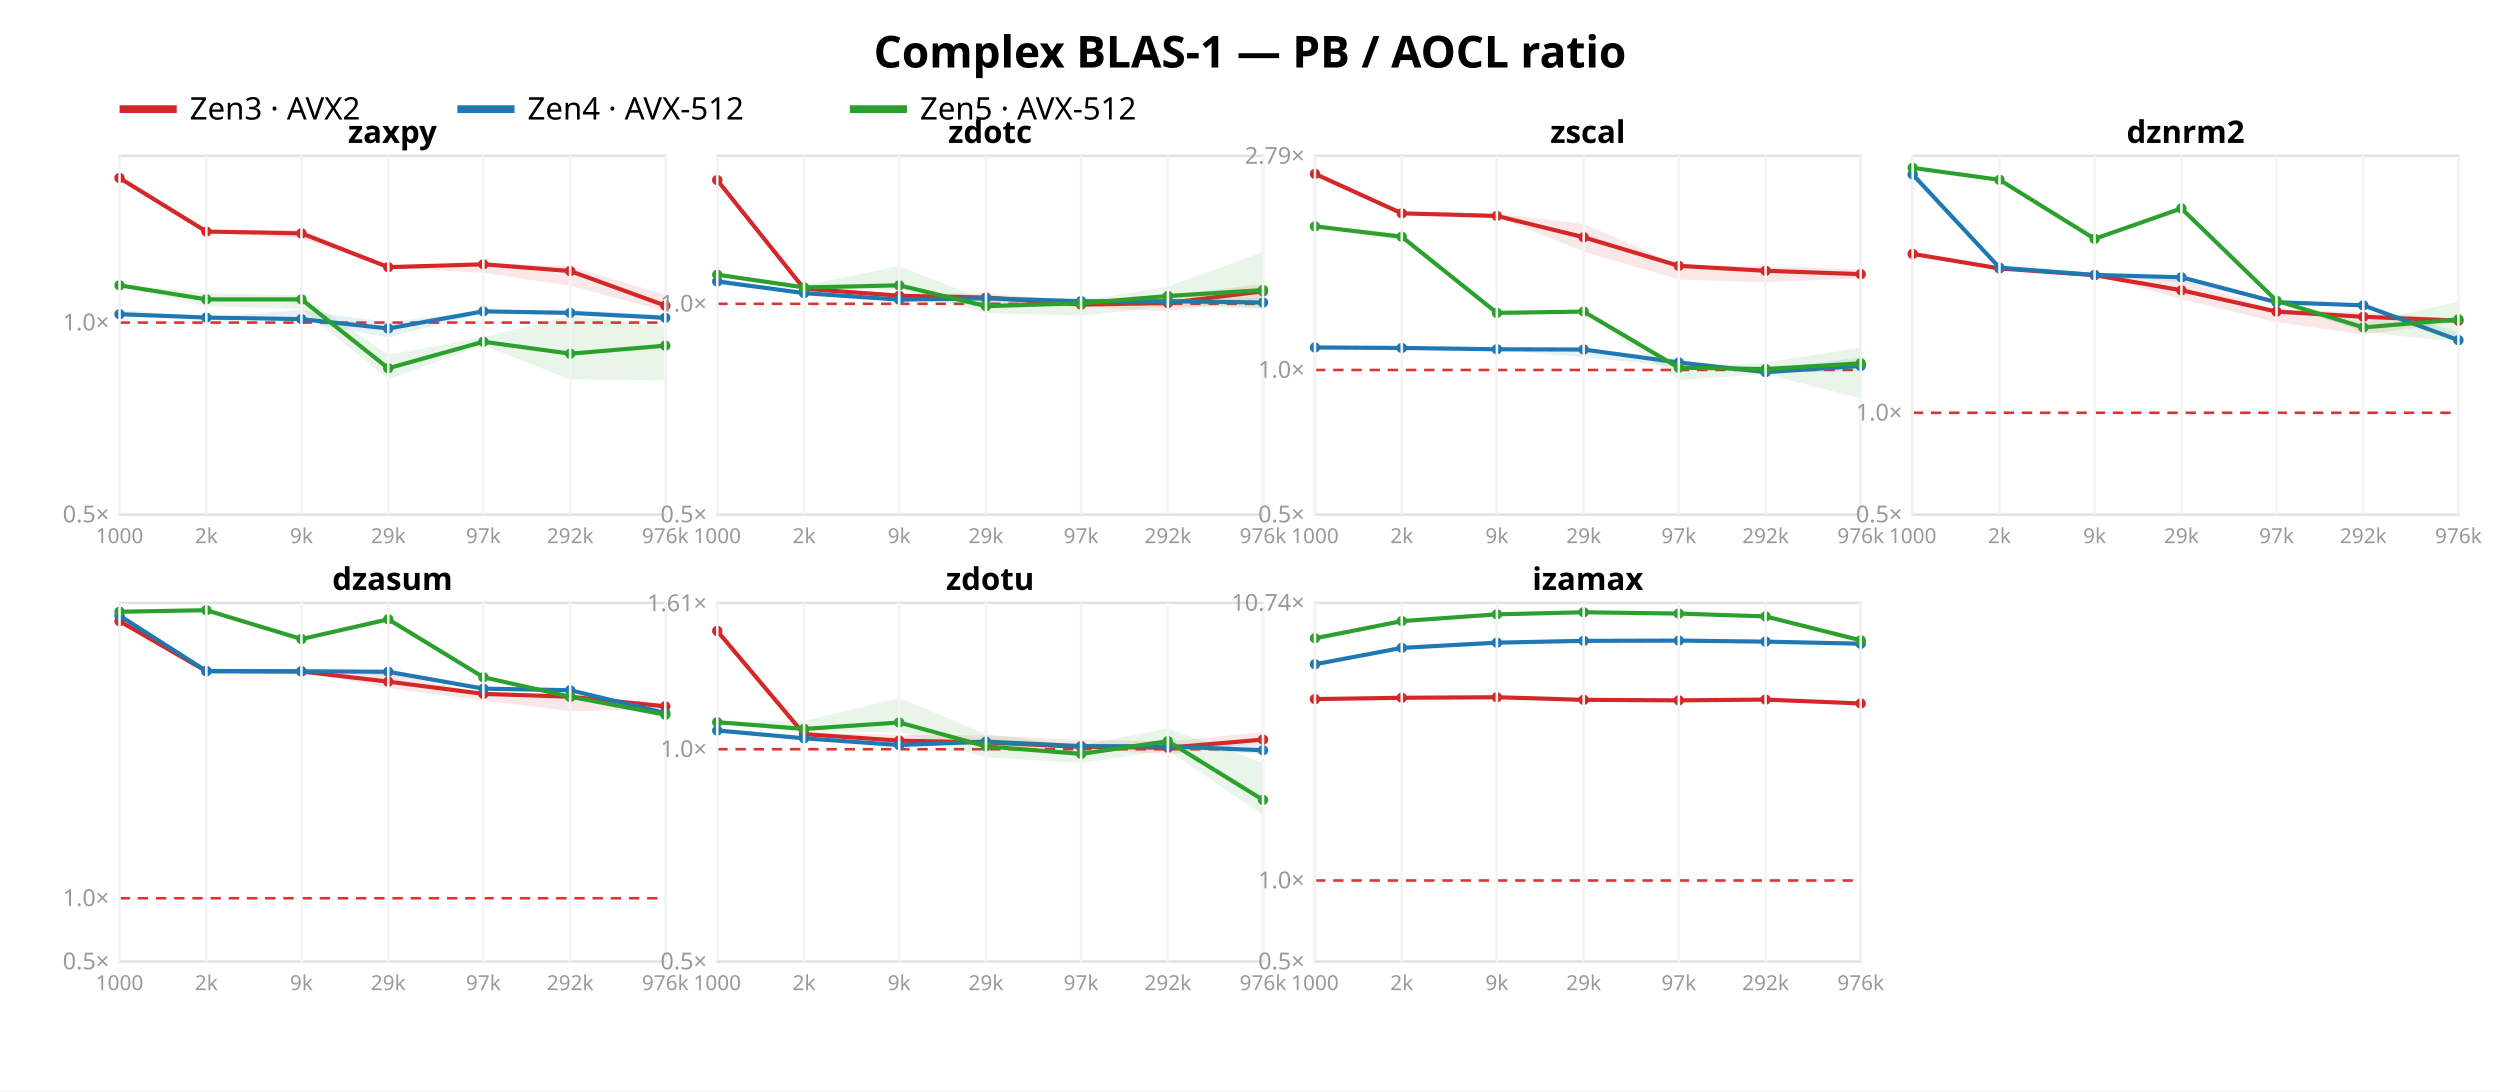
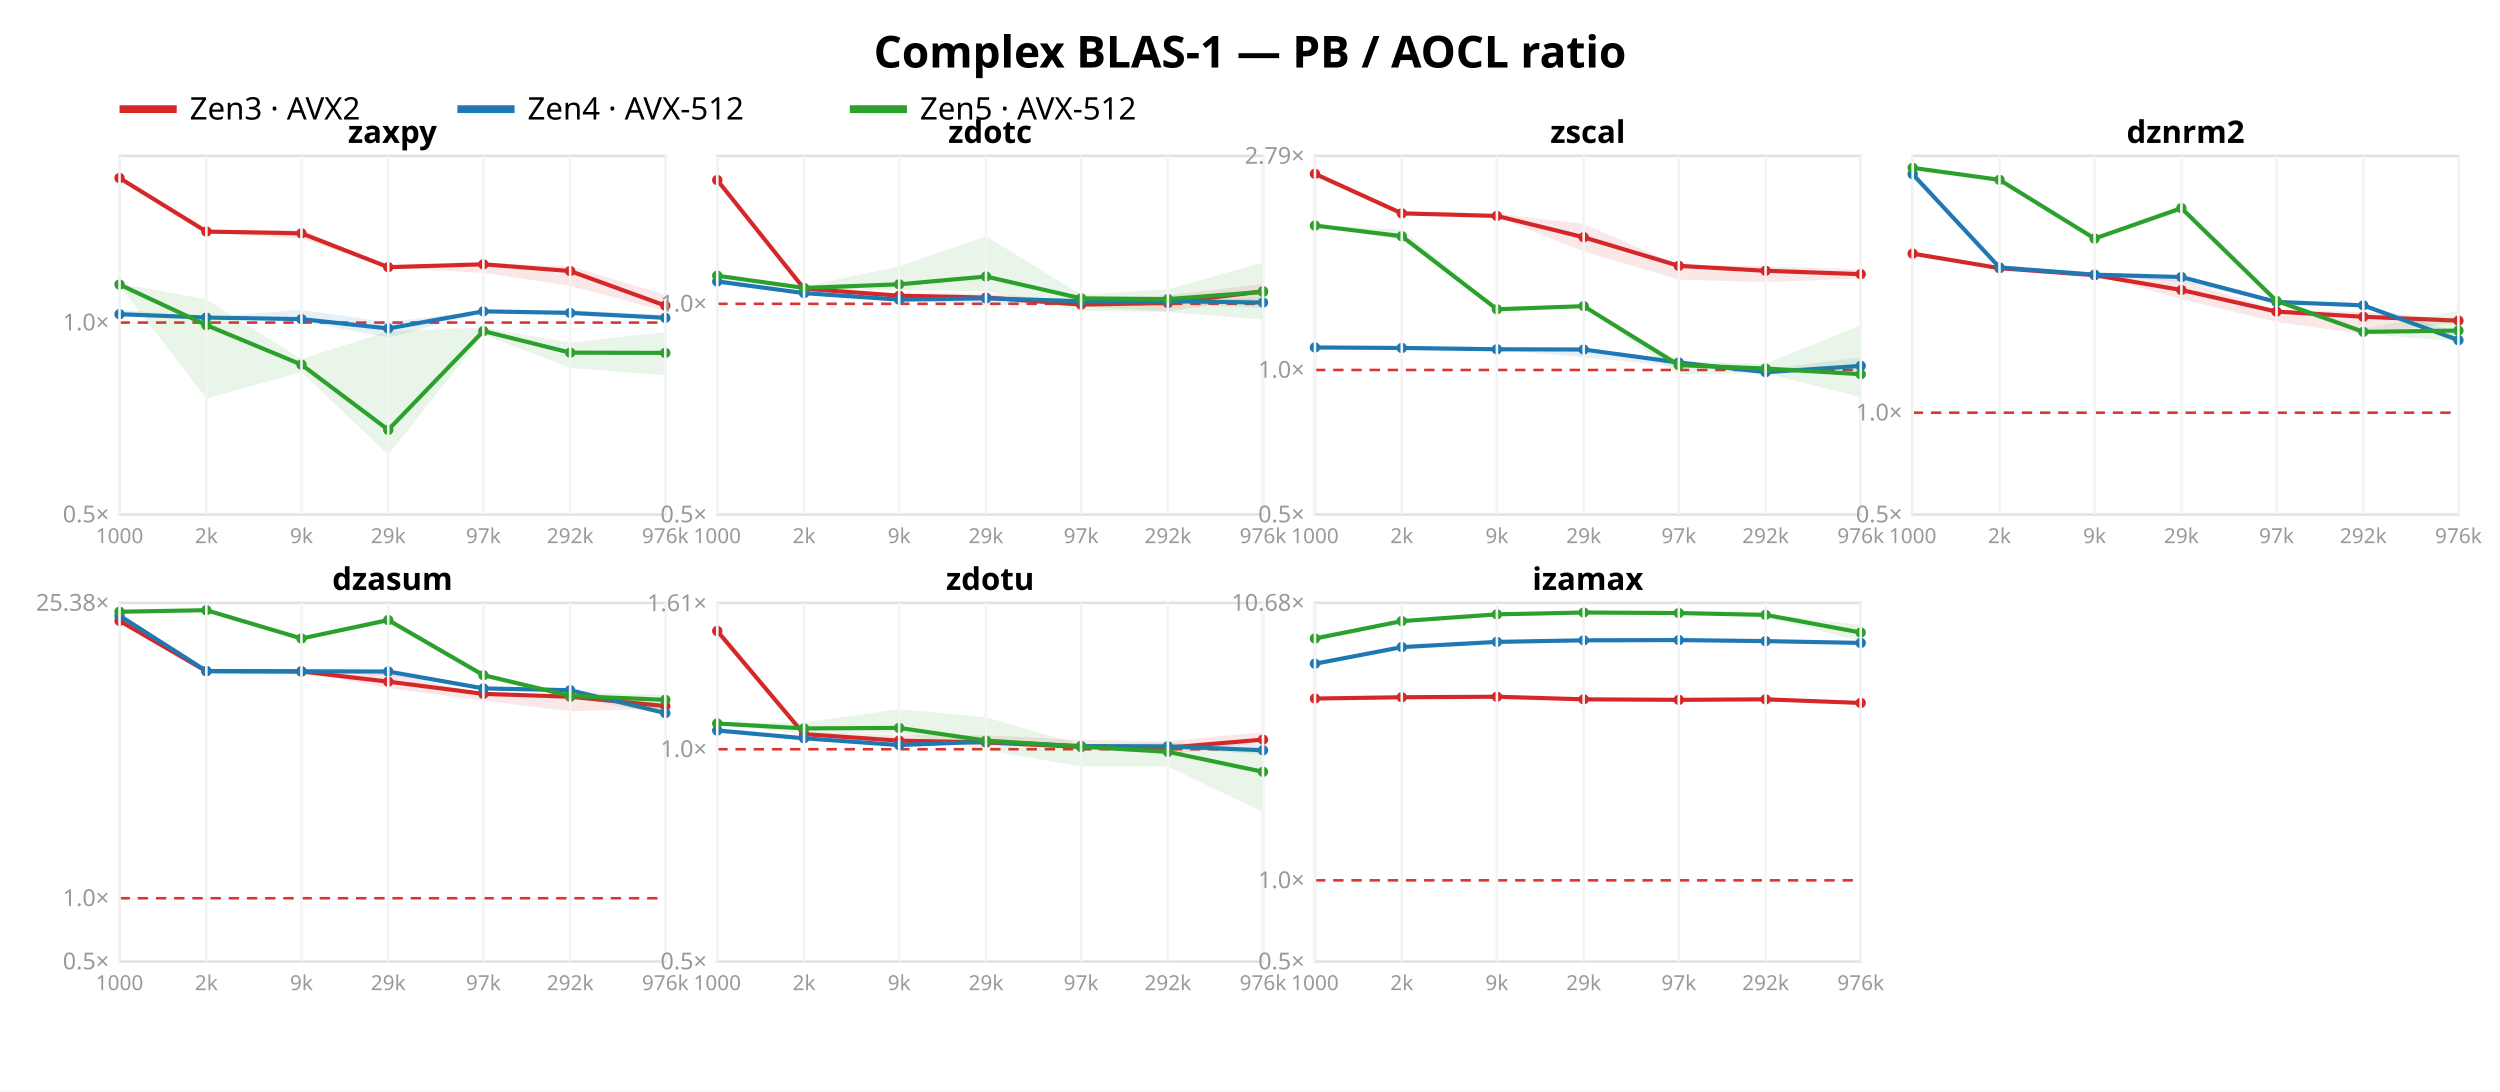
<svg xmlns="http://www.w3.org/2000/svg" width="962" height="420" font-family="sans-serif">
  <rect width="962" height="420" fill="white" />
  <text x="481.0" y="26" text-anchor="middle" font-size="17" font-weight="bold">Complex BLAS-1 — PB / AOCL ratio</text>
  <line x1="46" y1="42" x2="68" y2="42" stroke="#d62728" stroke-width="3" />
  <text x="73" y="46" font-size="12">Zen3 · AVX2</text>
  <line x1="176" y1="42" x2="198" y2="42" stroke="#1f77b4" stroke-width="3" />
  <text x="203" y="46" font-size="12">Zen4 · AVX-512</text>
  <line x1="327" y1="42" x2="349" y2="42" stroke="#2ca02c" stroke-width="3" />
  <text x="354" y="46" font-size="12">Zen5 · AVX-512</text>
  <rect x="46" y="60" width="210" height="138" fill="none" stroke="#e2e2e2" />
  <line x1="46" y1="124.13" x2="256" y2="124.13" stroke="#d33" stroke-dasharray="4 3" />
  <text x="42" y="201.0" text-anchor="end" font-size="9" fill="#999">0.5×</text>
  <text x="42" y="127.13" text-anchor="end" font-size="9" fill="#999">1.0×</text>
  <polygon points="46.0,68.2 79.4,88.8 116.0,88.4 149.4,102.4 186.0,101.2 219.4,102.5 256.0,113.4 256.0,119.7 219.4,110.0 186.0,105.0 149.4,103.1 116.0,91.8 79.4,89.7 46.0,69.1" fill="#d62728" opacity="0.11" />
  <polyline points="46.0,68.5 79.4,89.1 116.0,89.8 149.4,102.8 186.0,101.7 219.4,104.3 256.0,117.6" fill="none" stroke="#d62728" stroke-width="1.6" />
  <circle cx="46.0" cy="68.5" r="2" fill="#d62728" />
  <circle cx="79.4" cy="89.1" r="2" fill="#d62728" />
  <circle cx="116.0" cy="89.8" r="2" fill="#d62728" />
  <circle cx="149.4" cy="102.8" r="2" fill="#d62728" />
  <circle cx="186.0" cy="101.7" r="2" fill="#d62728" />
  <circle cx="219.4" cy="104.3" r="2" fill="#d62728" />
  <circle cx="256.0" cy="117.6" r="2" fill="#d62728" />
  <polygon points="46.0,119.1 79.4,122.1 116.0,119.2 149.4,124.0 186.0,119.5 219.4,119.3 256.0,121.1 256.0,123.1 219.4,121.0 186.0,120.4 149.4,129.9 116.0,123.6 79.4,122.3 46.0,121.6" fill="#1f77b4" opacity="0.11" />
  <polyline points="46.0,120.9 79.4,122.2 116.0,122.8 149.4,126.4 186.0,119.8 219.4,120.4 256.0,122.3" fill="none" stroke="#1f77b4" stroke-width="1.6" />
  <circle cx="46.0" cy="120.9" r="2" fill="#1f77b4" />
  <circle cx="79.4" cy="122.2" r="2" fill="#1f77b4" />
  <circle cx="116.0" cy="122.8" r="2" fill="#1f77b4" />
  <circle cx="149.4" cy="126.4" r="2" fill="#1f77b4" />
  <circle cx="186.0" cy="119.8" r="2" fill="#1f77b4" />
  <circle cx="219.4" cy="120.4" r="2" fill="#1f77b4" />
  <circle cx="256.0" cy="122.3" r="2" fill="#1f77b4" />
-   <polygon points="46.0,109.3 79.4,112.8 116.0,113.7 149.4,136.5 186.0,129.8 219.4,121.6 256.0,125.5 256.0,146.4 219.4,146.0 186.0,132.9 149.4,145.9 116.0,118.9 79.4,117.9 46.0,110.2" fill="#2ca02c" opacity="0.11" />
-   <polyline points="46.0,109.8 79.4,115.2 116.0,115.2 149.4,141.7 186.0,131.5 219.4,136.1 256.0,133.0" fill="none" stroke="#2ca02c" stroke-width="1.6" />
-   <circle cx="46.0" cy="109.8" r="2" fill="#2ca02c" />
-   <circle cx="79.4" cy="115.2" r="2" fill="#2ca02c" />
-   <circle cx="116.0" cy="115.2" r="2" fill="#2ca02c" />
-   <circle cx="149.4" cy="141.7" r="2" fill="#2ca02c" />
-   <circle cx="186.0" cy="131.5" r="2" fill="#2ca02c" />
-   <circle cx="219.4" cy="136.1" r="2" fill="#2ca02c" />
-   <circle cx="256.0" cy="133.0" r="2" fill="#2ca02c" />
+   <polygon points="46.0,109.1 79.4,115.2 116.0,138.2 149.4,127.4 186.0,126.1 219.4,131.8 256.0,127.8 256.0,144.4 219.4,141.6 186.0,128.7 149.4,175.0 116.0,143.2 79.4,153.3 46.0,109.9" fill="#2ca02c" opacity="0.11" />
+   <polyline points="46.0,109.5 79.4,125.1 116.0,140.3 149.4,165.4 186.0,127.4 219.4,135.7 256.0,135.8" fill="none" stroke="#2ca02c" stroke-width="1.6" />
+   <circle cx="46.0" cy="109.5" r="2" fill="#2ca02c" />
+   <circle cx="79.4" cy="125.1" r="2" fill="#2ca02c" />
+   <circle cx="116.0" cy="140.3" r="2" fill="#2ca02c" />
+   <circle cx="149.4" cy="165.4" r="2" fill="#2ca02c" />
+   <circle cx="186.0" cy="127.4" r="2" fill="#2ca02c" />
+   <circle cx="219.4" cy="135.7" r="2" fill="#2ca02c" />
+   <circle cx="256.0" cy="135.8" r="2" fill="#2ca02c" />
  <text x="151.0" y="55" text-anchor="middle" font-size="12" font-weight="bold">zaxpy</text>
  <line x1="46.0" y1="60" x2="46.0" y2="198" stroke="#f4f4f4" />
  <text x="46.0" y="209" text-anchor="middle" font-size="8" fill="#999">1000</text>
  <line x1="79.4" y1="60" x2="79.4" y2="198" stroke="#f4f4f4" />
  <text x="79.4" y="209" text-anchor="middle" font-size="8" fill="#999">2k</text>
  <line x1="116.0" y1="60" x2="116.0" y2="198" stroke="#f4f4f4" />
  <text x="116.0" y="209" text-anchor="middle" font-size="8" fill="#999">9k</text>
  <line x1="149.4" y1="60" x2="149.4" y2="198" stroke="#f4f4f4" />
  <text x="149.4" y="209" text-anchor="middle" font-size="8" fill="#999">29k</text>
  <line x1="186.0" y1="60" x2="186.0" y2="198" stroke="#f4f4f4" />
  <text x="186.0" y="209" text-anchor="middle" font-size="8" fill="#999">97k</text>
  <line x1="219.4" y1="60" x2="219.4" y2="198" stroke="#f4f4f4" />
  <text x="219.4" y="209" text-anchor="middle" font-size="8" fill="#999">292k</text>
  <line x1="256.0" y1="60" x2="256.0" y2="198" stroke="#f4f4f4" />
  <text x="256.0" y="209" text-anchor="middle" font-size="8" fill="#999">976k</text>
  <rect x="276" y="60" width="210" height="138" fill="none" stroke="#e2e2e2" />
  <line x1="276" y1="116.907" x2="486" y2="116.907" stroke="#d33" stroke-dasharray="4 3" />
  <text x="272" y="201.0" text-anchor="end" font-size="9" fill="#999">0.5×</text>
  <text x="272" y="119.907" text-anchor="end" font-size="9" fill="#999">1.0×</text>
  <polygon points="276.0,69.0 309.4,110.0 346.0,112.9 379.4,112.9 416.0,115.9 449.4,113.6 486.0,109.3 486.0,114.8 449.4,119.8 416.0,118.0 379.4,115.6 346.0,114.5 309.4,111.3 276.0,70.8" fill="#d62728" opacity="0.11" />
  <polyline points="276.0,69.3 309.4,111.1 346.0,113.8 379.4,114.5 416.0,117.2 449.4,116.6 486.0,112.1" fill="none" stroke="#d62728" stroke-width="1.6" />
  <circle cx="276.0" cy="69.3" r="2" fill="#d62728" />
  <circle cx="309.4" cy="111.1" r="2" fill="#d62728" />
  <circle cx="346.0" cy="113.8" r="2" fill="#d62728" />
  <circle cx="379.4" cy="114.5" r="2" fill="#d62728" />
  <circle cx="416.0" cy="117.2" r="2" fill="#d62728" />
  <circle cx="449.4" cy="116.6" r="2" fill="#d62728" />
  <circle cx="486.0" cy="112.1" r="2" fill="#d62728" />
  <polygon points="276.0,107.1 309.4,112.7 346.0,115.2 379.4,113.7 416.0,115.3 449.4,115.1 486.0,114.8 486.0,118.6 449.4,116.5 416.0,116.5 379.4,117.5 346.0,115.5 309.4,112.9 276.0,109.5" fill="#1f77b4" opacity="0.11" />
  <polyline points="276.0,108.3 309.4,112.8 346.0,115.3 379.4,114.8 416.0,115.9 449.4,115.9 486.0,116.4" fill="none" stroke="#1f77b4" stroke-width="1.6" />
  <circle cx="276.0" cy="108.3" r="2" fill="#1f77b4" />
  <circle cx="309.4" cy="112.8" r="2" fill="#1f77b4" />
  <circle cx="346.0" cy="115.3" r="2" fill="#1f77b4" />
  <circle cx="379.4" cy="114.8" r="2" fill="#1f77b4" />
  <circle cx="416.0" cy="115.9" r="2" fill="#1f77b4" />
  <circle cx="449.4" cy="115.9" r="2" fill="#1f77b4" />
  <circle cx="486.0" cy="116.4" r="2" fill="#1f77b4" />
-   <polygon points="276.0,105.4 309.4,109.8 346.0,102.4 379.4,115.5 416.0,115.7 449.4,110.3 486.0,97.0 486.0,118.9 449.4,117.8 416.0,121.5 379.4,120.5 346.0,111.5 309.4,111.0 276.0,106.0" fill="#2ca02c" opacity="0.11" />
-   <polyline points="276.0,105.7 309.4,110.6 346.0,109.8 379.4,117.8 416.0,116.7 449.4,113.9 486.0,111.6" fill="none" stroke="#2ca02c" stroke-width="1.6" />
-   <circle cx="276.0" cy="105.7" r="2" fill="#2ca02c" />
-   <circle cx="309.4" cy="110.6" r="2" fill="#2ca02c" />
-   <circle cx="346.0" cy="109.8" r="2" fill="#2ca02c" />
-   <circle cx="379.4" cy="117.8" r="2" fill="#2ca02c" />
-   <circle cx="416.0" cy="116.7" r="2" fill="#2ca02c" />
-   <circle cx="449.4" cy="113.9" r="2" fill="#2ca02c" />
-   <circle cx="486.0" cy="111.6" r="2" fill="#2ca02c" />
+   <polygon points="276.0,105.8 309.4,110.2 346.0,102.5 379.4,90.9 416.0,113.4 449.4,111.3 486.0,101.0 486.0,123.0 449.4,120.1 416.0,119.6 379.4,112.0 346.0,111.7 309.4,111.2 276.0,106.3" fill="#2ca02c" opacity="0.11" />
+   <polyline points="276.0,106.1 309.4,110.8 346.0,109.4 379.4,106.4 416.0,114.8 449.4,115.1 486.0,112.3" fill="none" stroke="#2ca02c" stroke-width="1.6" />
+   <circle cx="276.0" cy="106.1" r="2" fill="#2ca02c" />
+   <circle cx="309.4" cy="110.8" r="2" fill="#2ca02c" />
+   <circle cx="346.0" cy="109.4" r="2" fill="#2ca02c" />
+   <circle cx="379.4" cy="106.4" r="2" fill="#2ca02c" />
+   <circle cx="416.0" cy="114.8" r="2" fill="#2ca02c" />
+   <circle cx="449.4" cy="115.1" r="2" fill="#2ca02c" />
+   <circle cx="486.0" cy="112.3" r="2" fill="#2ca02c" />
  <text x="381.0" y="55" text-anchor="middle" font-size="12" font-weight="bold">zdotc</text>
  <line x1="276.0" y1="60" x2="276.0" y2="198" stroke="#f4f4f4" />
  <text x="276.0" y="209" text-anchor="middle" font-size="8" fill="#999">1000</text>
  <line x1="309.4" y1="60" x2="309.4" y2="198" stroke="#f4f4f4" />
  <text x="309.4" y="209" text-anchor="middle" font-size="8" fill="#999">2k</text>
  <line x1="346.0" y1="60" x2="346.0" y2="198" stroke="#f4f4f4" />
  <text x="346.0" y="209" text-anchor="middle" font-size="8" fill="#999">9k</text>
  <line x1="379.4" y1="60" x2="379.4" y2="198" stroke="#f4f4f4" />
  <text x="379.4" y="209" text-anchor="middle" font-size="8" fill="#999">29k</text>
  <line x1="416.0" y1="60" x2="416.0" y2="198" stroke="#f4f4f4" />
  <text x="416.0" y="209" text-anchor="middle" font-size="8" fill="#999">97k</text>
  <line x1="449.4" y1="60" x2="449.4" y2="198" stroke="#f4f4f4" />
  <text x="449.4" y="209" text-anchor="middle" font-size="8" fill="#999">292k</text>
  <line x1="486.0" y1="60" x2="486.0" y2="198" stroke="#f4f4f4" />
  <text x="486.0" y="209" text-anchor="middle" font-size="8" fill="#999">976k</text>
  <rect x="506" y="60" width="210" height="138" fill="none" stroke="#e2e2e2" />
  <line x1="506" y1="142.366" x2="716" y2="142.366" stroke="#d33" stroke-dasharray="4 3" />
  <text x="502" y="201.0" text-anchor="end" font-size="9" fill="#999">0.5×</text>
  <text x="502" y="145.366" text-anchor="end" font-size="9" fill="#999">1.0×</text>
  <text x="502" y="63.012" text-anchor="end" font-size="9" fill="#999">2.79×</text>
  <polygon points="506.0,66.2 539.4,81.3 576.0,82.2 609.4,86.2 646.0,102.0 679.4,102.5 716.0,103.7 716.0,107.1 679.4,108.6 646.0,107.6 609.4,96.8 576.0,83.4 539.4,82.3 506.0,67.1" fill="#d62728" opacity="0.11" />
  <polyline points="506.0,66.9 539.4,82.1 576.0,83.1 609.4,91.3 646.0,102.3 679.4,104.2 716.0,105.5" fill="none" stroke="#d62728" stroke-width="1.6" />
  <circle cx="506.0" cy="66.9" r="2" fill="#d62728" />
  <circle cx="539.4" cy="82.1" r="2" fill="#d62728" />
  <circle cx="576.0" cy="83.1" r="2" fill="#d62728" />
  <circle cx="609.4" cy="91.3" r="2" fill="#d62728" />
  <circle cx="646.0" cy="102.3" r="2" fill="#d62728" />
  <circle cx="679.4" cy="104.2" r="2" fill="#d62728" />
  <circle cx="716.0" cy="105.5" r="2" fill="#d62728" />
  <polygon points="506.0,133.4 539.4,133.8 576.0,134.4 609.4,134.3 646.0,138.7 679.4,142.1 716.0,137.5 716.0,142.7 679.4,143.6 646.0,141.0 609.4,137.5 576.0,134.6 539.4,134.0 506.0,133.9" fill="#1f77b4" opacity="0.11" />
  <polyline points="506.0,133.7 539.4,133.9 576.0,134.4 609.4,134.5 646.0,139.5 679.4,143.2 716.0,140.8" fill="none" stroke="#1f77b4" stroke-width="1.6" />
  <circle cx="506.0" cy="133.7" r="2" fill="#1f77b4" />
  <circle cx="539.4" cy="133.9" r="2" fill="#1f77b4" />
  <circle cx="576.0" cy="134.4" r="2" fill="#1f77b4" />
  <circle cx="609.4" cy="134.5" r="2" fill="#1f77b4" />
  <circle cx="646.0" cy="139.5" r="2" fill="#1f77b4" />
  <circle cx="679.4" cy="143.2" r="2" fill="#1f77b4" />
  <circle cx="716.0" cy="140.8" r="2" fill="#1f77b4" />
-   <polygon points="506.0,86.8 539.4,89.9 576.0,120.2 609.4,119.7 646.0,141.2 679.4,139.5 716.0,133.7 716.0,153.3 679.4,143.9 646.0,146.3 609.4,120.1 576.0,120.8 539.4,92.4 506.0,87.7" fill="#2ca02c" opacity="0.11" />
-   <polyline points="506.0,87.1 539.4,91.1 576.0,120.4 609.4,119.9 646.0,141.5 679.4,142.0 716.0,139.8" fill="none" stroke="#2ca02c" stroke-width="1.6" />
-   <circle cx="506.0" cy="87.1" r="2" fill="#2ca02c" />
-   <circle cx="539.4" cy="91.1" r="2" fill="#2ca02c" />
-   <circle cx="576.0" cy="120.4" r="2" fill="#2ca02c" />
-   <circle cx="609.4" cy="119.9" r="2" fill="#2ca02c" />
-   <circle cx="646.0" cy="141.5" r="2" fill="#2ca02c" />
-   <circle cx="679.4" cy="142.0" r="2" fill="#2ca02c" />
-   <circle cx="716.0" cy="139.8" r="2" fill="#2ca02c" />
+   <polygon points="506.0,86.8 539.4,88.3 576.0,118.9 609.4,117.8 646.0,138.9 679.4,140.0 716.0,125.2 716.0,152.8 679.4,143.7 646.0,144.0 609.4,118.0 576.0,119.1 539.4,92.1 506.0,87.2" fill="#2ca02c" opacity="0.11" />
+   <polyline points="506.0,86.8 539.4,90.9 576.0,119.0 609.4,117.8 646.0,140.5 679.4,141.8 716.0,144.0" fill="none" stroke="#2ca02c" stroke-width="1.6" />
+   <circle cx="506.0" cy="86.8" r="2" fill="#2ca02c" />
+   <circle cx="539.4" cy="90.9" r="2" fill="#2ca02c" />
+   <circle cx="576.0" cy="119.0" r="2" fill="#2ca02c" />
+   <circle cx="609.4" cy="117.8" r="2" fill="#2ca02c" />
+   <circle cx="646.0" cy="140.5" r="2" fill="#2ca02c" />
+   <circle cx="679.4" cy="141.8" r="2" fill="#2ca02c" />
+   <circle cx="716.0" cy="144.0" r="2" fill="#2ca02c" />
  <text x="611.0" y="55" text-anchor="middle" font-size="12" font-weight="bold">zscal</text>
  <line x1="506.0" y1="60" x2="506.0" y2="198" stroke="#f4f4f4" />
  <text x="506.0" y="209" text-anchor="middle" font-size="8" fill="#999">1000</text>
  <line x1="539.4" y1="60" x2="539.4" y2="198" stroke="#f4f4f4" />
  <text x="539.4" y="209" text-anchor="middle" font-size="8" fill="#999">2k</text>
  <line x1="576.0" y1="60" x2="576.0" y2="198" stroke="#f4f4f4" />
  <text x="576.0" y="209" text-anchor="middle" font-size="8" fill="#999">9k</text>
  <line x1="609.4" y1="60" x2="609.4" y2="198" stroke="#f4f4f4" />
  <text x="609.4" y="209" text-anchor="middle" font-size="8" fill="#999">29k</text>
  <line x1="646.0" y1="60" x2="646.0" y2="198" stroke="#f4f4f4" />
  <text x="646.0" y="209" text-anchor="middle" font-size="8" fill="#999">97k</text>
  <line x1="679.4" y1="60" x2="679.4" y2="198" stroke="#f4f4f4" />
  <text x="679.4" y="209" text-anchor="middle" font-size="8" fill="#999">292k</text>
  <line x1="716.0" y1="60" x2="716.0" y2="198" stroke="#f4f4f4" />
  <text x="716.0" y="209" text-anchor="middle" font-size="8" fill="#999">976k</text>
  <rect x="736" y="60" width="210" height="138" fill="none" stroke="#e2e2e2" />
-   <line x1="736" y1="158.829" x2="946" y2="158.829" stroke="#d33" stroke-dasharray="4 3" />
+   <line x1="736" y1="158.804" x2="946" y2="158.804" stroke="#d33" stroke-dasharray="4 3" />
  <text x="732" y="201.0" text-anchor="end" font-size="9" fill="#999">0.5×</text>
-   <text x="732" y="161.829" text-anchor="end" font-size="9" fill="#999">1.0×</text>
-   <polygon points="736.0,97.4 769.4,103.3 806.0,105.9 839.4,108.0 876.0,119.3 909.4,120.1 946.0,122.7 946.0,124.0 909.4,128.7 876.0,124.0 839.4,115.1 806.0,106.0 769.4,103.4 736.0,97.8" fill="#d62728" opacity="0.11" />
-   <polyline points="736.0,97.7 769.4,103.3 806.0,105.9 839.4,111.7 876.0,119.9 909.4,121.9 946.0,123.4" fill="none" stroke="#d62728" stroke-width="1.6" />
-   <circle cx="736.0" cy="97.7" r="2" fill="#d62728" />
-   <circle cx="769.4" cy="103.3" r="2" fill="#d62728" />
+   <text x="732" y="161.804" text-anchor="end" font-size="9" fill="#999">1.0×</text>
+   <polygon points="736.0,97.3 769.4,103.2 806.0,105.8 839.4,107.9 876.0,119.2 909.4,120.1 946.0,122.7 946.0,124.0 909.4,128.6 876.0,123.9 839.4,115.1 806.0,105.9 769.4,103.3 736.0,97.7" fill="#d62728" opacity="0.11" />
+   <polyline points="736.0,97.6 769.4,103.2 806.0,105.9 839.4,111.6 876.0,119.9 909.4,121.9 946.0,123.4" fill="none" stroke="#d62728" stroke-width="1.6" />
+   <circle cx="736.0" cy="97.6" r="2" fill="#d62728" />
+   <circle cx="769.4" cy="103.2" r="2" fill="#d62728" />
  <circle cx="806.0" cy="105.9" r="2" fill="#d62728" />
-   <circle cx="839.4" cy="111.7" r="2" fill="#d62728" />
+   <circle cx="839.4" cy="111.6" r="2" fill="#d62728" />
  <circle cx="876.0" cy="119.9" r="2" fill="#d62728" />
  <circle cx="909.4" cy="121.9" r="2" fill="#d62728" />
  <circle cx="946.0" cy="123.4" r="2" fill="#d62728" />
-   <polygon points="736.0,66.5 769.4,102.9 806.0,105.7 839.4,106.6 876.0,116.1 909.4,117.3 946.0,127.8 946.0,131.6 909.4,118.2 876.0,116.6 839.4,108.5 806.0,105.9 769.4,103.1 736.0,68.9" fill="#1f77b4" opacity="0.11" />
-   <polyline points="736.0,67.1 769.4,103.0 806.0,105.8 839.4,106.7 876.0,116.3 909.4,117.5 946.0,130.9" fill="none" stroke="#1f77b4" stroke-width="1.6" />
-   <circle cx="736.0" cy="67.1" r="2" fill="#1f77b4" />
-   <circle cx="769.4" cy="103.0" r="2" fill="#1f77b4" />
-   <circle cx="806.0" cy="105.8" r="2" fill="#1f77b4" />
-   <circle cx="839.4" cy="106.7" r="2" fill="#1f77b4" />
-   <circle cx="876.0" cy="116.3" r="2" fill="#1f77b4" />
+   <polygon points="736.0,66.4 769.4,102.8 806.0,105.6 839.4,106.5 876.0,116.0 909.4,117.2 946.0,127.8 946.0,131.5 909.4,118.2 876.0,116.5 839.4,108.5 806.0,105.8 769.4,103.0 736.0,68.8" fill="#1f77b4" opacity="0.11" />
+   <polyline points="736.0,67.0 769.4,102.9 806.0,105.7 839.4,106.6 876.0,116.2 909.4,117.5 946.0,130.9" fill="none" stroke="#1f77b4" stroke-width="1.6" />
+   <circle cx="736.0" cy="67.0" r="2" fill="#1f77b4" />
+   <circle cx="769.4" cy="102.9" r="2" fill="#1f77b4" />
+   <circle cx="806.0" cy="105.7" r="2" fill="#1f77b4" />
+   <circle cx="839.4" cy="106.6" r="2" fill="#1f77b4" />
+   <circle cx="876.0" cy="116.2" r="2" fill="#1f77b4" />
  <circle cx="909.4" cy="117.5" r="2" fill="#1f77b4" />
  <circle cx="946.0" cy="130.9" r="2" fill="#1f77b4" />
-   <polygon points="736.0,64.3 769.4,69.2 806.0,91.6 839.4,79.4 876.0,115.1 909.4,124.3 946.0,116.0 946.0,131.7 909.4,127.7 876.0,116.5 839.4,81.1 806.0,92.2 769.4,69.3 736.0,64.8" fill="#2ca02c" opacity="0.11" />
-   <polyline points="736.0,64.6 769.4,69.2 806.0,91.9 839.4,80.2 876.0,115.7 909.4,126.0 946.0,122.9" fill="none" stroke="#2ca02c" stroke-width="1.6" />
+   <polygon points="736.0,64.4 769.4,69.1 806.0,91.5 839.4,78.7 876.0,114.6 909.4,126.6 946.0,119.6 946.0,131.4 909.4,128.4 876.0,116.3 839.4,81.3 806.0,92.2 769.4,69.3 736.0,64.9" fill="#2ca02c" opacity="0.11" />
+   <polyline points="736.0,64.6 769.4,69.2 806.0,91.8 839.4,80.1 876.0,115.8 909.4,127.7 946.0,127.2" fill="none" stroke="#2ca02c" stroke-width="1.6" />
  <circle cx="736.0" cy="64.6" r="2" fill="#2ca02c" />
  <circle cx="769.4" cy="69.2" r="2" fill="#2ca02c" />
-   <circle cx="806.0" cy="91.9" r="2" fill="#2ca02c" />
-   <circle cx="839.4" cy="80.2" r="2" fill="#2ca02c" />
-   <circle cx="876.0" cy="115.7" r="2" fill="#2ca02c" />
-   <circle cx="909.4" cy="126.0" r="2" fill="#2ca02c" />
-   <circle cx="946.0" cy="122.9" r="2" fill="#2ca02c" />
+   <circle cx="806.0" cy="91.8" r="2" fill="#2ca02c" />
+   <circle cx="839.4" cy="80.1" r="2" fill="#2ca02c" />
+   <circle cx="876.0" cy="115.8" r="2" fill="#2ca02c" />
+   <circle cx="909.4" cy="127.7" r="2" fill="#2ca02c" />
+   <circle cx="946.0" cy="127.2" r="2" fill="#2ca02c" />
  <text x="841.0" y="55" text-anchor="middle" font-size="12" font-weight="bold">dznrm2</text>
  <line x1="736.0" y1="60" x2="736.0" y2="198" stroke="#f4f4f4" />
  <text x="736.0" y="209" text-anchor="middle" font-size="8" fill="#999">1000</text>
  <line x1="769.4" y1="60" x2="769.4" y2="198" stroke="#f4f4f4" />
  <text x="769.4" y="209" text-anchor="middle" font-size="8" fill="#999">2k</text>
  <line x1="806.0" y1="60" x2="806.0" y2="198" stroke="#f4f4f4" />
  <text x="806.0" y="209" text-anchor="middle" font-size="8" fill="#999">9k</text>
  <line x1="839.4" y1="60" x2="839.4" y2="198" stroke="#f4f4f4" />
  <text x="839.4" y="209" text-anchor="middle" font-size="8" fill="#999">29k</text>
  <line x1="876.0" y1="60" x2="876.0" y2="198" stroke="#f4f4f4" />
  <text x="876.0" y="209" text-anchor="middle" font-size="8" fill="#999">97k</text>
  <line x1="909.4" y1="60" x2="909.4" y2="198" stroke="#f4f4f4" />
  <text x="909.4" y="209" text-anchor="middle" font-size="8" fill="#999">292k</text>
  <line x1="946.0" y1="60" x2="946.0" y2="198" stroke="#f4f4f4" />
  <text x="946.0" y="209" text-anchor="middle" font-size="8" fill="#999">976k</text>
  <rect x="46" y="232" width="210" height="138" fill="none" stroke="#e2e2e2" />
-   <line x1="46" y1="345.647" x2="256" y2="345.647" stroke="#d33" stroke-dasharray="4 3" />
+   <line x1="46" y1="345.643" x2="256" y2="345.643" stroke="#d33" stroke-dasharray="4 3" />
  <text x="42" y="373.0" text-anchor="end" font-size="9" fill="#999">0.5×</text>
-   <text x="42" y="348.647" text-anchor="end" font-size="9" fill="#999">1.0×</text>
-   <polygon points="46.0,238.7 79.4,258.3 116.0,258.4 149.4,259.3 186.0,266.8 219.4,267.3 256.0,270.9 256.0,272.7 219.4,273.7 186.0,269.6 149.4,264.8 116.0,258.4 79.4,258.4 46.0,239.4" fill="#d62728" opacity="0.11" />
-   <polyline points="46.0,239.0 79.4,258.3 116.0,258.4 149.4,262.3 186.0,267.0 219.4,268.1 256.0,271.8" fill="none" stroke="#d62728" stroke-width="1.6" />
-   <circle cx="46.0" cy="239.0" r="2" fill="#d62728" />
+   <text x="42" y="348.643" text-anchor="end" font-size="9" fill="#999">1.0×</text>
+   <text x="42" y="235.004" text-anchor="end" font-size="9" fill="#999">25.38×</text>
+   <polygon points="46.0,238.6 79.4,258.3 116.0,258.3 149.4,259.3 186.0,266.8 219.4,267.3 256.0,270.9 256.0,272.7 219.4,273.7 186.0,269.6 149.4,264.8 116.0,258.4 79.4,258.4 46.0,239.4" fill="#d62728" opacity="0.11" />
+   <polyline points="46.0,238.9 79.4,258.3 116.0,258.4 149.4,262.3 186.0,267.0 219.4,268.1 256.0,271.7" fill="none" stroke="#d62728" stroke-width="1.6" />
+   <circle cx="46.0" cy="238.9" r="2" fill="#d62728" />
  <circle cx="79.4" cy="258.3" r="2" fill="#d62728" />
  <circle cx="116.0" cy="258.4" r="2" fill="#d62728" />
  <circle cx="149.4" cy="262.3" r="2" fill="#d62728" />
  <circle cx="186.0" cy="267.0" r="2" fill="#d62728" />
  <circle cx="219.4" cy="268.1" r="2" fill="#d62728" />
-   <circle cx="256.0" cy="271.8" r="2" fill="#d62728" />
-   <polygon points="46.0,236.5 79.4,258.1 116.0,258.3 149.4,258.4 186.0,264.7 219.4,265.4 256.0,273.0 256.0,275.0 219.4,266.0 186.0,265.3 149.4,260.0 116.0,258.4 79.4,258.3 46.0,238.4" fill="#1f77b4" opacity="0.11" />
-   <polyline points="46.0,236.9 79.4,258.2 116.0,258.3 149.4,258.5 186.0,265.0 219.4,265.6 256.0,274.4" fill="none" stroke="#1f77b4" stroke-width="1.6" />
+   <circle cx="256.0" cy="271.7" r="2" fill="#d62728" />
+   <polygon points="46.0,236.5 79.4,258.1 116.0,258.3 149.4,258.3 186.0,264.7 219.4,265.4 256.0,273.0 256.0,275.0 219.4,266.0 186.0,265.3 149.4,260.0 116.0,258.4 79.4,258.3 46.0,238.4" fill="#1f77b4" opacity="0.11" />
+   <polyline points="46.0,236.9 79.4,258.2 116.0,258.3 149.4,258.4 186.0,264.9 219.4,265.6 256.0,274.4" fill="none" stroke="#1f77b4" stroke-width="1.6" />
  <circle cx="46.0" cy="236.9" r="2" fill="#1f77b4" />
  <circle cx="79.4" cy="258.2" r="2" fill="#1f77b4" />
  <circle cx="116.0" cy="258.3" r="2" fill="#1f77b4" />
-   <circle cx="149.4" cy="258.5" r="2" fill="#1f77b4" />
-   <circle cx="186.0" cy="265.0" r="2" fill="#1f77b4" />
+   <circle cx="149.4" cy="258.4" r="2" fill="#1f77b4" />
+   <circle cx="186.0" cy="264.9" r="2" fill="#1f77b4" />
  <circle cx="219.4" cy="265.6" r="2" fill="#1f77b4" />
  <circle cx="256.0" cy="274.4" r="2" fill="#1f77b4" />
-   <polygon points="46.0,235.3 79.4,234.7 116.0,245.7 149.4,237.6 186.0,260.0 219.4,267.7 256.0,273.7 256.0,276.3 219.4,268.3 186.0,261.2 149.4,239.2 116.0,246.2 79.4,234.9 46.0,235.5" fill="#2ca02c" opacity="0.11" />
-   <polyline points="46.0,235.4 79.4,234.8 116.0,245.9 149.4,238.3 186.0,260.6 219.4,268.1 256.0,275.0" fill="none" stroke="#2ca02c" stroke-width="1.6" />
+   <polygon points="46.0,235.2 79.4,234.7 116.0,245.2 149.4,237.6 186.0,259.1 219.4,266.4 256.0,267.3 256.0,274.8 219.4,268.4 186.0,260.7 149.4,239.8 116.0,246.0 79.4,234.9 46.0,235.5" fill="#2ca02c" opacity="0.11" />
+   <polyline points="46.0,235.4 79.4,234.8 116.0,245.7 149.4,238.6 186.0,259.8 219.4,267.8 256.0,269.3" fill="none" stroke="#2ca02c" stroke-width="1.6" />
  <circle cx="46.0" cy="235.4" r="2" fill="#2ca02c" />
  <circle cx="79.4" cy="234.8" r="2" fill="#2ca02c" />
-   <circle cx="116.0" cy="245.9" r="2" fill="#2ca02c" />
-   <circle cx="149.4" cy="238.3" r="2" fill="#2ca02c" />
-   <circle cx="186.0" cy="260.6" r="2" fill="#2ca02c" />
-   <circle cx="219.4" cy="268.1" r="2" fill="#2ca02c" />
-   <circle cx="256.0" cy="275.0" r="2" fill="#2ca02c" />
+   <circle cx="116.0" cy="245.7" r="2" fill="#2ca02c" />
+   <circle cx="149.4" cy="238.6" r="2" fill="#2ca02c" />
+   <circle cx="186.0" cy="259.8" r="2" fill="#2ca02c" />
+   <circle cx="219.4" cy="267.8" r="2" fill="#2ca02c" />
+   <circle cx="256.0" cy="269.3" r="2" fill="#2ca02c" />
  <text x="151.0" y="227" text-anchor="middle" font-size="12" font-weight="bold">dzasum</text>
  <line x1="46.0" y1="232" x2="46.0" y2="370" stroke="#f4f4f4" />
  <text x="46.0" y="381" text-anchor="middle" font-size="8" fill="#999">1000</text>
  <line x1="79.4" y1="232" x2="79.4" y2="370" stroke="#f4f4f4" />
  <text x="79.4" y="381" text-anchor="middle" font-size="8" fill="#999">2k</text>
  <line x1="116.0" y1="232" x2="116.0" y2="370" stroke="#f4f4f4" />
  <text x="116.0" y="381" text-anchor="middle" font-size="8" fill="#999">9k</text>
  <line x1="149.4" y1="232" x2="149.4" y2="370" stroke="#f4f4f4" />
  <text x="149.4" y="381" text-anchor="middle" font-size="8" fill="#999">29k</text>
  <line x1="186.0" y1="232" x2="186.0" y2="370" stroke="#f4f4f4" />
  <text x="186.0" y="381" text-anchor="middle" font-size="8" fill="#999">97k</text>
  <line x1="219.4" y1="232" x2="219.4" y2="370" stroke="#f4f4f4" />
  <text x="219.4" y="381" text-anchor="middle" font-size="8" fill="#999">292k</text>
  <line x1="256.0" y1="232" x2="256.0" y2="370" stroke="#f4f4f4" />
  <text x="256.0" y="381" text-anchor="middle" font-size="8" fill="#999">976k</text>
  <rect x="276" y="232" width="210" height="138" fill="none" stroke="#e2e2e2" />
  <line x1="276" y1="288.306" x2="486" y2="288.306" stroke="#d33" stroke-dasharray="4 3" />
  <text x="272" y="373.0" text-anchor="end" font-size="9" fill="#999">0.5×</text>
  <text x="272" y="291.306" text-anchor="end" font-size="9" fill="#999">1.0×</text>
  <text x="272" y="235.177" text-anchor="end" font-size="9" fill="#999">1.61×</text>
  <polygon points="276.0,241.1 309.4,281.7 346.0,282.8 379.4,283.0 416.0,284.7 449.4,285.3 486.0,281.7 486.0,285.7 449.4,290.3 416.0,288.0 379.4,286.2 346.0,286.6 309.4,282.8 276.0,244.0" fill="#d62728" opacity="0.11" />
  <polyline points="276.0,242.8 309.4,282.5 346.0,285.0 379.4,285.7 416.0,287.4 449.4,287.7 486.0,284.6" fill="none" stroke="#d62728" stroke-width="1.6" />
  <circle cx="276.0" cy="242.8" r="2" fill="#d62728" />
  <circle cx="309.4" cy="282.5" r="2" fill="#d62728" />
  <circle cx="346.0" cy="285.0" r="2" fill="#d62728" />
  <circle cx="379.4" cy="285.7" r="2" fill="#d62728" />
  <circle cx="416.0" cy="287.4" r="2" fill="#d62728" />
  <circle cx="449.4" cy="287.7" r="2" fill="#d62728" />
  <circle cx="486.0" cy="284.6" r="2" fill="#d62728" />
  <polygon points="276.0,280.0 309.4,284.0 346.0,286.5 379.4,284.1 416.0,286.7 449.4,286.5 486.0,286.2 486.0,290.3 449.4,287.9 416.0,287.4 379.4,286.5 346.0,286.8 309.4,284.2 276.0,282.1" fill="#1f77b4" opacity="0.11" />
  <polyline points="276.0,281.1 309.4,284.1 346.0,286.7 379.4,285.4 416.0,287.1 449.4,287.2 486.0,288.7" fill="none" stroke="#1f77b4" stroke-width="1.6" />
  <circle cx="276.0" cy="281.1" r="2" fill="#1f77b4" />
  <circle cx="309.4" cy="284.1" r="2" fill="#1f77b4" />
  <circle cx="346.0" cy="286.7" r="2" fill="#1f77b4" />
  <circle cx="379.4" cy="285.4" r="2" fill="#1f77b4" />
  <circle cx="416.0" cy="287.1" r="2" fill="#1f77b4" />
  <circle cx="449.4" cy="287.2" r="2" fill="#1f77b4" />
  <circle cx="486.0" cy="288.7" r="2" fill="#1f77b4" />
-   <polygon points="276.0,277.8 309.4,277.4 346.0,268.6 379.4,282.5 416.0,286.8 449.4,280.3 486.0,293.6 486.0,313.6 449.4,288.7 416.0,293.6 379.4,291.4 346.0,281.6 309.4,281.7 276.0,278.1" fill="#2ca02c" opacity="0.11" />
-   <polyline points="276.0,277.9 309.4,280.5 346.0,278.0 379.4,287.2 416.0,290.1 449.4,285.2 486.0,307.8" fill="none" stroke="#2ca02c" stroke-width="1.6" />
-   <circle cx="276.0" cy="277.9" r="2" fill="#2ca02c" />
-   <circle cx="309.4" cy="280.5" r="2" fill="#2ca02c" />
-   <circle cx="346.0" cy="278.0" r="2" fill="#2ca02c" />
-   <circle cx="379.4" cy="287.2" r="2" fill="#2ca02c" />
-   <circle cx="416.0" cy="290.1" r="2" fill="#2ca02c" />
-   <circle cx="449.4" cy="285.2" r="2" fill="#2ca02c" />
-   <circle cx="486.0" cy="307.8" r="2" fill="#2ca02c" />
+   <polygon points="276.0,278.1 309.4,278.0 346.0,272.9 379.4,276.0 416.0,286.6 449.4,285.8 486.0,288.3 486.0,312.5 449.4,295.0 416.0,294.9 379.4,288.7 346.0,282.2 309.4,282.3 276.0,278.8" fill="#2ca02c" opacity="0.11" />
+   <polyline points="276.0,278.4 309.4,280.3 346.0,280.1 379.4,285.0 416.0,287.3 449.4,289.3 486.0,297.0" fill="none" stroke="#2ca02c" stroke-width="1.6" />
+   <circle cx="276.0" cy="278.4" r="2" fill="#2ca02c" />
+   <circle cx="309.4" cy="280.3" r="2" fill="#2ca02c" />
+   <circle cx="346.0" cy="280.1" r="2" fill="#2ca02c" />
+   <circle cx="379.4" cy="285.0" r="2" fill="#2ca02c" />
+   <circle cx="416.0" cy="287.3" r="2" fill="#2ca02c" />
+   <circle cx="449.4" cy="289.3" r="2" fill="#2ca02c" />
+   <circle cx="486.0" cy="297.0" r="2" fill="#2ca02c" />
  <text x="381.0" y="227" text-anchor="middle" font-size="12" font-weight="bold">zdotu</text>
  <line x1="276.0" y1="232" x2="276.0" y2="370" stroke="#f4f4f4" />
  <text x="276.0" y="381" text-anchor="middle" font-size="8" fill="#999">1000</text>
  <line x1="309.4" y1="232" x2="309.4" y2="370" stroke="#f4f4f4" />
  <text x="309.4" y="381" text-anchor="middle" font-size="8" fill="#999">2k</text>
  <line x1="346.0" y1="232" x2="346.0" y2="370" stroke="#f4f4f4" />
  <text x="346.0" y="381" text-anchor="middle" font-size="8" fill="#999">9k</text>
  <line x1="379.4" y1="232" x2="379.4" y2="370" stroke="#f4f4f4" />
  <text x="379.4" y="381" text-anchor="middle" font-size="8" fill="#999">29k</text>
  <line x1="416.0" y1="232" x2="416.0" y2="370" stroke="#f4f4f4" />
  <text x="416.0" y="381" text-anchor="middle" font-size="8" fill="#999">97k</text>
  <line x1="449.4" y1="232" x2="449.4" y2="370" stroke="#f4f4f4" />
  <text x="449.4" y="381" text-anchor="middle" font-size="8" fill="#999">292k</text>
  <line x1="486.0" y1="232" x2="486.0" y2="370" stroke="#f4f4f4" />
  <text x="486.0" y="381" text-anchor="middle" font-size="8" fill="#999">976k</text>
  <rect x="506" y="232" width="210" height="138" fill="none" stroke="#e2e2e2" />
-   <line x1="506" y1="338.815" x2="716" y2="338.815" stroke="#d33" stroke-dasharray="4 3" />
+   <line x1="506" y1="338.758" x2="716" y2="338.758" stroke="#d33" stroke-dasharray="4 3" />
  <text x="502" y="373.0" text-anchor="end" font-size="9" fill="#999">0.5×</text>
-   <text x="502" y="341.815" text-anchor="end" font-size="9" fill="#999">1.0×</text>
-   <text x="502" y="235.009" text-anchor="end" font-size="9" fill="#999">10.74×</text>
-   <polygon points="506.0,268.6 539.4,268.4 576.0,268.2 609.4,268.6 646.0,269.4 679.4,268.8 716.0,270.4 716.0,271.0 679.4,269.9 646.0,269.6 609.4,269.9 576.0,268.7 539.4,268.7 506.0,269.5" fill="#d62728" opacity="0.11" />
-   <polyline points="506.0,269.0 539.4,268.5 576.0,268.3 609.4,269.3 646.0,269.5 679.4,269.2 716.0,270.7" fill="none" stroke="#d62728" stroke-width="1.6" />
-   <circle cx="506.0" cy="269.0" r="2" fill="#d62728" />
-   <circle cx="539.4" cy="268.5" r="2" fill="#d62728" />
-   <circle cx="576.0" cy="268.3" r="2" fill="#d62728" />
-   <circle cx="609.4" cy="269.3" r="2" fill="#d62728" />
-   <circle cx="646.0" cy="269.5" r="2" fill="#d62728" />
-   <circle cx="679.4" cy="269.2" r="2" fill="#d62728" />
-   <circle cx="716.0" cy="270.7" r="2" fill="#d62728" />
-   <polygon points="506.0,255.1 539.4,249.0 576.0,247.0 609.4,246.4 646.0,246.4 679.4,246.6 716.0,247.4 716.0,248.4 679.4,247.1 646.0,246.7 609.4,246.8 576.0,247.4 539.4,249.6 506.0,256.3" fill="#1f77b4" opacity="0.11" />
-   <polyline points="506.0,255.6 539.4,249.3 576.0,247.3 609.4,246.6 646.0,246.5 679.4,246.9 716.0,247.7" fill="none" stroke="#1f77b4" stroke-width="1.6" />
-   <circle cx="506.0" cy="255.6" r="2" fill="#1f77b4" />
-   <circle cx="539.4" cy="249.3" r="2" fill="#1f77b4" />
-   <circle cx="576.0" cy="247.3" r="2" fill="#1f77b4" />
-   <circle cx="609.4" cy="246.6" r="2" fill="#1f77b4" />
-   <circle cx="646.0" cy="246.5" r="2" fill="#1f77b4" />
-   <circle cx="679.4" cy="246.9" r="2" fill="#1f77b4" />
-   <circle cx="716.0" cy="247.7" r="2" fill="#1f77b4" />
-   <polygon points="506.0,244.7 539.4,238.6 576.0,236.2 609.4,235.5 646.0,236.0 679.4,236.7 716.0,245.4 716.0,247.3 679.4,237.8 646.0,236.3 609.4,235.8 576.0,236.6 539.4,239.5 506.0,246.6" fill="#2ca02c" opacity="0.11" />
-   <polyline points="506.0,245.6 539.4,239.0 576.0,236.4 609.4,235.6 646.0,236.1 679.4,237.2 716.0,246.4" fill="none" stroke="#2ca02c" stroke-width="1.6" />
-   <circle cx="506.0" cy="245.6" r="2" fill="#2ca02c" />
+   <text x="502" y="341.758" text-anchor="end" font-size="9" fill="#999">1.0×</text>
+   <text x="502" y="235.01" text-anchor="end" font-size="9" fill="#999">10.68×</text>
+   <polygon points="506.0,268.4 539.4,268.2 576.0,268.0 609.4,268.5 646.0,269.2 679.4,268.6 716.0,270.2 716.0,270.8 679.4,269.7 646.0,269.4 609.4,269.7 576.0,268.5 539.4,268.5 506.0,269.3" fill="#d62728" opacity="0.11" />
+   <polyline points="506.0,268.8 539.4,268.3 576.0,268.1 609.4,269.1 646.0,269.3 679.4,269.1 716.0,270.5" fill="none" stroke="#d62728" stroke-width="1.6" />
+   <circle cx="506.0" cy="268.8" r="2" fill="#d62728" />
+   <circle cx="539.4" cy="268.3" r="2" fill="#d62728" />
+   <circle cx="576.0" cy="268.1" r="2" fill="#d62728" />
+   <circle cx="609.4" cy="269.1" r="2" fill="#d62728" />
+   <circle cx="646.0" cy="269.3" r="2" fill="#d62728" />
+   <circle cx="679.4" cy="269.1" r="2" fill="#d62728" />
+   <circle cx="716.0" cy="270.5" r="2" fill="#d62728" />
+   <polygon points="506.0,254.9 539.4,248.8 576.0,246.8 609.4,246.2 646.0,246.2 679.4,246.4 716.0,247.2 716.0,248.1 679.4,246.9 646.0,246.5 609.4,246.6 576.0,247.2 539.4,249.4 506.0,256.1" fill="#1f77b4" opacity="0.11" />
+   <polyline points="506.0,255.4 539.4,249.0 576.0,247.0 609.4,246.4 646.0,246.3 679.4,246.7 716.0,247.4" fill="none" stroke="#1f77b4" stroke-width="1.6" />
+   <circle cx="506.0" cy="255.4" r="2" fill="#1f77b4" />
+   <circle cx="539.4" cy="249.0" r="2" fill="#1f77b4" />
+   <circle cx="576.0" cy="247.0" r="2" fill="#1f77b4" />
+   <circle cx="609.4" cy="246.4" r="2" fill="#1f77b4" />
+   <circle cx="646.0" cy="246.3" r="2" fill="#1f77b4" />
+   <circle cx="679.4" cy="246.7" r="2" fill="#1f77b4" />
+   <circle cx="716.0" cy="247.4" r="2" fill="#1f77b4" />
+   <polygon points="506.0,244.6 539.4,238.4 576.0,236.2 609.4,235.5 646.0,235.7 679.4,236.2 716.0,240.5 716.0,246.6 679.4,237.5 646.0,236.2 609.4,235.8 576.0,236.6 539.4,239.4 506.0,246.5" fill="#2ca02c" opacity="0.11" />
+   <polyline points="506.0,245.7 539.4,239.0 576.0,236.4 609.4,235.7 646.0,235.9 679.4,236.6 716.0,243.4" fill="none" stroke="#2ca02c" stroke-width="1.6" />
+   <circle cx="506.0" cy="245.7" r="2" fill="#2ca02c" />
  <circle cx="539.4" cy="239.0" r="2" fill="#2ca02c" />
  <circle cx="576.0" cy="236.4" r="2" fill="#2ca02c" />
-   <circle cx="609.4" cy="235.6" r="2" fill="#2ca02c" />
-   <circle cx="646.0" cy="236.1" r="2" fill="#2ca02c" />
-   <circle cx="679.4" cy="237.2" r="2" fill="#2ca02c" />
-   <circle cx="716.0" cy="246.4" r="2" fill="#2ca02c" />
+   <circle cx="609.4" cy="235.7" r="2" fill="#2ca02c" />
+   <circle cx="646.0" cy="235.9" r="2" fill="#2ca02c" />
+   <circle cx="679.4" cy="236.6" r="2" fill="#2ca02c" />
+   <circle cx="716.0" cy="243.4" r="2" fill="#2ca02c" />
  <text x="611.0" y="227" text-anchor="middle" font-size="12" font-weight="bold">izamax</text>
  <line x1="506.0" y1="232" x2="506.0" y2="370" stroke="#f4f4f4" />
  <text x="506.0" y="381" text-anchor="middle" font-size="8" fill="#999">1000</text>
  <line x1="539.4" y1="232" x2="539.4" y2="370" stroke="#f4f4f4" />
  <text x="539.4" y="381" text-anchor="middle" font-size="8" fill="#999">2k</text>
  <line x1="576.0" y1="232" x2="576.0" y2="370" stroke="#f4f4f4" />
  <text x="576.0" y="381" text-anchor="middle" font-size="8" fill="#999">9k</text>
  <line x1="609.4" y1="232" x2="609.4" y2="370" stroke="#f4f4f4" />
  <text x="609.4" y="381" text-anchor="middle" font-size="8" fill="#999">29k</text>
  <line x1="646.0" y1="232" x2="646.0" y2="370" stroke="#f4f4f4" />
  <text x="646.0" y="381" text-anchor="middle" font-size="8" fill="#999">97k</text>
  <line x1="679.4" y1="232" x2="679.4" y2="370" stroke="#f4f4f4" />
  <text x="679.4" y="381" text-anchor="middle" font-size="8" fill="#999">292k</text>
  <line x1="716.0" y1="232" x2="716.0" y2="370" stroke="#f4f4f4" />
  <text x="716.0" y="381" text-anchor="middle" font-size="8" fill="#999">976k</text>
</svg>
